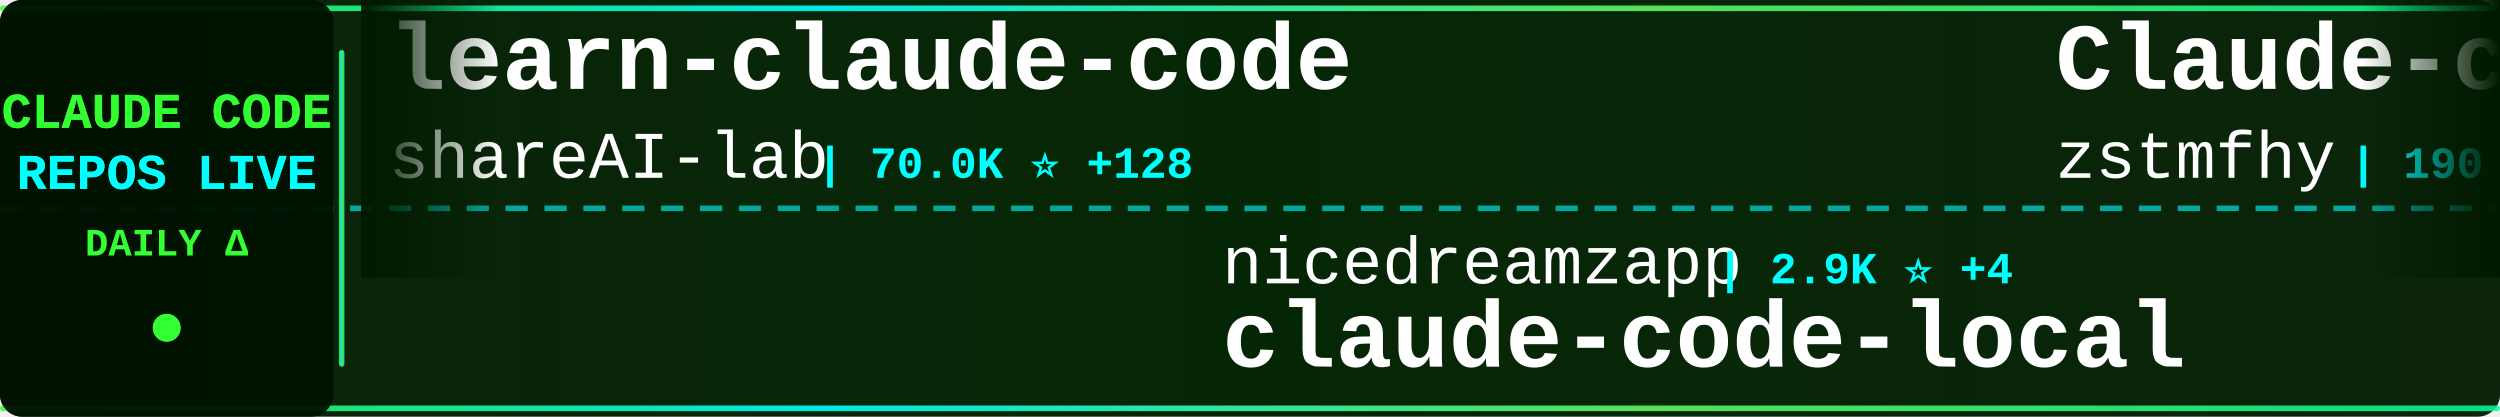
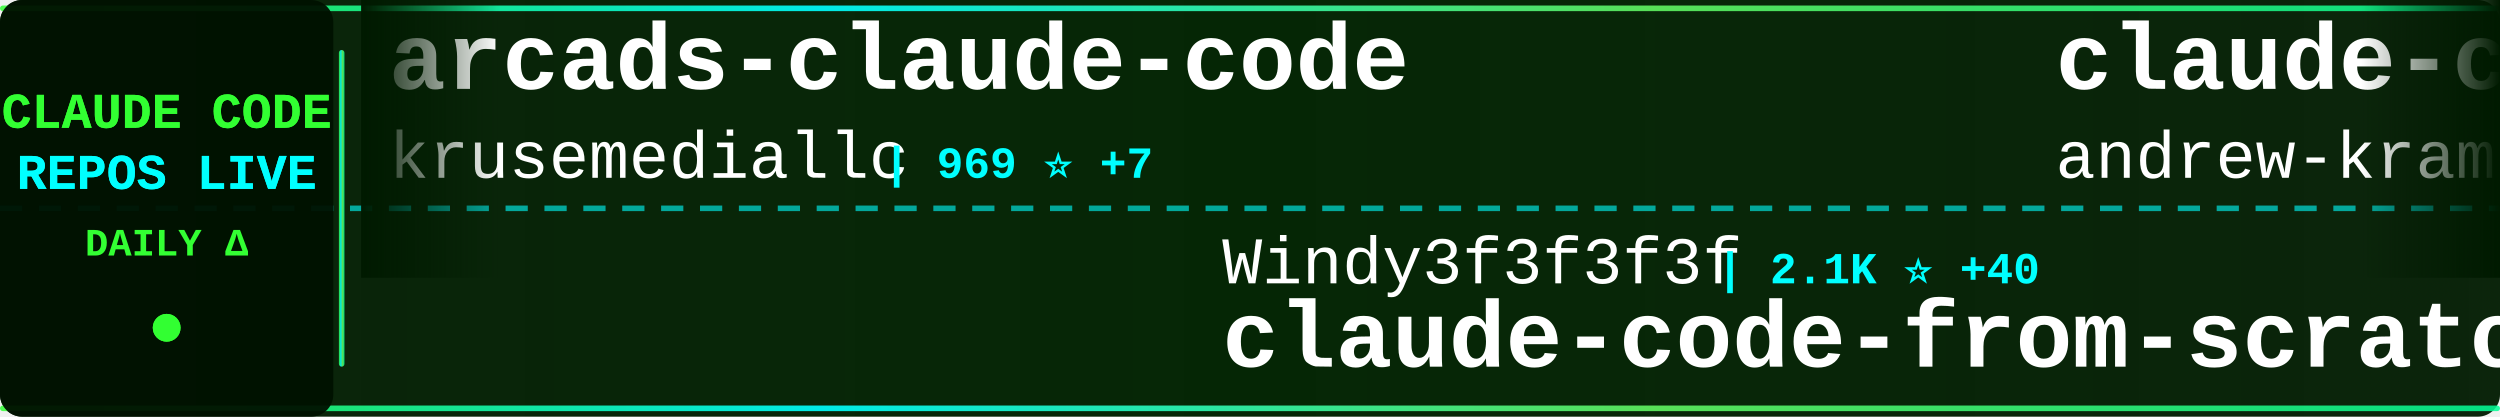
<svg xmlns="http://www.w3.org/2000/svg" width="900" height="150">
  <defs>
    <linearGradient id="tickerBg" x1="0%" y1="0%" x2="100%" y2="0%">
      <stop offset="0%" style="stop-color:#001a00;stop-opacity:0.95" />
      <stop offset="50%" style="stop-color:#002200;stop-opacity:0.98" />
      <stop offset="100%" style="stop-color:#001a00;stop-opacity:0.95" />
    </linearGradient>
    <linearGradient id="borderGrad" x1="0%" y1="0%" x2="100%" y2="0%">
      <stop offset="0%" style="stop-color:#33ff33;stop-opacity:0.85">
        <animate attributeName="stop-opacity" values="0.85;1;0.85" dur="2s" repeatCount="indefinite" />
      </stop>
      <stop offset="33%" style="stop-color:#00ffff;stop-opacity:0.9">
        <animate attributeName="stop-opacity" values="0.9;1;0.9" dur="2.2s" repeatCount="indefinite" />
      </stop>
      <stop offset="66%" style="stop-color:#66ff66;stop-opacity:0.85">
        <animate attributeName="stop-opacity" values="0.85;1;0.85" dur="1.8s" repeatCount="indefinite" />
      </stop>
      <stop offset="100%" style="stop-color:#00ff99;stop-opacity:0.85">
        <animate attributeName="stop-opacity" values="0.85;1;0.85" dur="2s" repeatCount="indefinite" />
      </stop>
    </linearGradient>
    <filter id="textGlow">
      <feGaussianBlur stdDeviation="0.1" result="coloredBlur" />
      <feMerge>
        <feMergeNode in="coloredBlur" />
        <feMergeNode in="SourceGraphic" />
      </feMerge>
    </filter>
    <filter id="metricGlow">
      <feGaussianBlur stdDeviation="0.2" result="coloredBlur" />
      <feMerge>
        <feMergeNode in="coloredBlur" />
        <feMergeNode in="SourceGraphic" />
      </feMerge>
    </filter>
    <linearGradient id="leftFade" x1="0%" y1="0%" x2="100%" y2="0%">
      <stop offset="0%" style="stop-color:#001a00;stop-opacity:1" />
      <stop offset="100%" style="stop-color:#001a00;stop-opacity:0" />
    </linearGradient>
    <linearGradient id="rightFade" x1="0%" y1="0%" x2="100%" y2="0%">
      <stop offset="0%" style="stop-color:#001a00;stop-opacity:0" />
      <stop offset="100%" style="stop-color:#001a00;stop-opacity:1" />
    </linearGradient>
  </defs>
  <rect width="900" height="150" fill="url(#tickerBg)" rx="8" />
  <rect x="0" y="2" width="900" height="2" fill="url(#borderGrad)" rx="1" />
  <rect x="0" y="146" width="900" height="2" fill="url(#borderGrad)" rx="1" />
  <line x1="0" y1="75" x2="900" y2="75" stroke="#00ffff" stroke-width="2" stroke-dasharray="8 6" opacity="0.6" />
  <rect x="0" y="0" width="120" height="150" fill="#001100" opacity="0.95" rx="8" />
  <text x="60" y="46" font-family="'Courier New', monospace" font-size="18" font-weight="bold" fill="#33ff33" text-anchor="middle" filter="url(#textGlow)">
    CLAUDE CODE
  </text>
  <text x="60" y="68" font-family="'Courier New', monospace" font-size="18" font-weight="bold" fill="#00ffff" text-anchor="middle" filter="url(#textGlow)">
    REPOS LIVE
  </text>
  <text x="60" y="92" font-family="'Courier New', monospace" font-size="14" font-weight="bold" fill="#33ff33" text-anchor="middle">
    DAILY Δ
  </text>
  <circle cx="60" cy="118" r="5" fill="#33ff33" filter="url(#metricGlow)">
    <animate attributeName="r" values="4;6;4" dur="1.5s" repeatCount="indefinite" />
    <animate attributeName="opacity" values="0.6;1;0.6" dur="1.5s" repeatCount="indefinite" />
  </circle>
  <rect x="122" y="18" width="2" height="114" fill="url(#borderGrad)" rx="1" />
  <clipPath id="tickerClip">
    <rect x="130" y="0" width="770" height="150" />
  </clipPath>
  <g clip-path="url(#tickerClip)">
    <g id="tickerItems">
      <animateTransform attributeName="transform" attributeType="XML" type="translate" from="0 0" to="-3000 0" dur="54s" repeatCount="indefinite" />
      <g transform="translate(0, 0)">
-         <text x="140" y="32" font-family="'Courier New', monospace" font-size="34" font-weight="bold" fill="#ffffff">learn-claude-code</text>
-         <text x="140" y="64" font-family="'Courier New', monospace" font-size="24" font-weight="normal" fill="#ffffff" opacity="1.0">shareAI-lab</text>
-         <text x="294" y="64" font-family="'Courier New', monospace" font-size="16" font-weight="bold" fill="#00ffff"> | 70.0K ⭐ +128</text>
+         <text x="140" y="32" font-family="'Courier New', monospace" font-size="34" font-weight="bold" fill="#ffffff">arcads-claude-code</text>
+         <text x="140" y="64" font-family="'Courier New', monospace" font-size="24" font-weight="normal" fill="#ffffff" opacity="1.0">krusemediallc</text>
+         <text x="318" y="64" font-family="'Courier New', monospace" font-size="16" font-weight="bold" fill="#00ffff"> | 969 ⭐ +7</text>
      </g>
      <g transform="translate(300, 0)">
-         <text x="140" y="102" font-family="'Courier New', monospace" font-size="24" font-weight="normal" fill="#ffffff" opacity="1.0">nicedreamzapp</text>
-         <text x="318" y="102" font-family="'Courier New', monospace" font-size="16" font-weight="bold" fill="#00ffff"> | 2.9K ⭐ +4</text>
-         <text x="140" y="132" font-family="'Courier New', monospace" font-size="34" font-weight="bold" fill="#ffffff">claude-code-local</text>
+         <text x="140" y="102" font-family="'Courier New', monospace" font-size="24" font-weight="normal" fill="#ffffff" opacity="1.0">Windy3f3f3f3f</text>
+         <text x="318" y="102" font-family="'Courier New', monospace" font-size="16" font-weight="bold" fill="#00ffff"> | 2.1K ⭐ +40</text>
+         <text x="140" y="132" font-family="'Courier New', monospace" font-size="34" font-weight="bold" fill="#ffffff">claude-code-from-scratch</text>
      </g>
      <g transform="translate(600, 0)">
-         <text x="140" y="32" font-family="'Courier New', monospace" font-size="34" font-weight="bold" fill="#ffffff">Claude-code</text>
-         <text x="140" y="64" font-family="'Courier New', monospace" font-size="24" font-weight="normal" fill="#ffffff" opacity="1.0">zstmfhy</text>
-         <text x="246" y="64" font-family="'Courier New', monospace" font-size="16" font-weight="bold" fill="#00ffff"> | 190 ⭐</text>
+         <text x="140" y="32" font-family="'Courier New', monospace" font-size="34" font-weight="bold" fill="#ffffff">claude-code-source-build</text>
+         <text x="140" y="64" font-family="'Courier New', monospace" font-size="24" font-weight="normal" fill="#ffffff" opacity="1.0">andrew-kramer-inno</text>
+         <text x="378" y="64" font-family="'Courier New', monospace" font-size="16" font-weight="bold" fill="#00ffff"> | 593 ⭐</text>
      </g>
      <g transform="translate(900, 0)">
-         <text x="140" y="102" font-family="'Courier New', monospace" font-size="24" font-weight="normal" fill="#ffffff" opacity="1.0">andrew-kramer-inno</text>
-         <text x="378" y="102" font-family="'Courier New', monospace" font-size="16" font-weight="bold" fill="#00ffff"> | 593 ⭐</text>
-         <text x="140" y="132" font-family="'Courier New', monospace" font-size="34" font-weight="bold" fill="#ffffff">claude-code-source-build</text>
+         <text x="140" y="102" font-family="'Courier New', monospace" font-size="24" font-weight="normal" fill="#ffffff" opacity="1.0">centminmod</text>
+         <text x="282" y="102" font-family="'Courier New', monospace" font-size="16" font-weight="bold" fill="#00ffff"> | 2.5K ⭐ +9</text>
+         <text x="140" y="132" font-family="'Courier New', monospace" font-size="34" font-weight="bold" fill="#ffffff">my-claude-code-setup</text>
      </g>
      <g transform="translate(1200, 0)">
-         <text x="140" y="32" font-family="'Courier New', monospace" font-size="34" font-weight="bold" fill="#ffffff">ECC</text>
-         <text x="140" y="64" font-family="'Courier New', monospace" font-size="24" font-weight="normal" fill="#ffffff" opacity="1.0">affaan-m</text>
-         <text x="258" y="64" font-family="'Courier New', monospace" font-size="16" font-weight="bold" fill="#00ffff"> | 226.4K ⭐ +322</text>
+         <text x="140" y="32" font-family="'Courier New', monospace" font-size="34" font-weight="bold" fill="#ffffff">Claude-Code-Source-Study</text>
+         <text x="140" y="64" font-family="'Courier New', monospace" font-size="24" font-weight="normal" fill="#ffffff" opacity="1.0">luyao618</text>
+         <text x="258" y="64" font-family="'Courier New', monospace" font-size="16" font-weight="bold" fill="#00ffff"> | 1.6K ⭐ +3</text>
      </g>
      <g transform="translate(1500, 0)">
-         <text x="140" y="102" font-family="'Courier New', monospace" font-size="24" font-weight="normal" fill="#ffffff" opacity="1.0">Windy3f3f3f3f</text>
-         <text x="318" y="102" font-family="'Courier New', monospace" font-size="16" font-weight="bold" fill="#00ffff"> | 3.0K ⭐ +43</text>
-         <text x="140" y="132" font-family="'Courier New', monospace" font-size="34" font-weight="bold" fill="#ffffff">how-claude-code-works</text>
+         <text x="140" y="102" font-family="'Courier New', monospace" font-size="24" font-weight="normal" fill="#ffffff" opacity="1.0">disler</text>
+         <text x="234" y="102" font-family="'Courier New', monospace" font-size="16" font-weight="bold" fill="#00ffff"> | 3.8K ⭐</text>
+         <text x="140" y="132" font-family="'Courier New', monospace" font-size="34" font-weight="bold" fill="#ffffff">claude-code-hooks-master...</text>
      </g>
      <g transform="translate(1800, 0)">
-         <text x="140" y="32" font-family="'Courier New', monospace" font-size="34" font-weight="bold" fill="#ffffff">claude-code-guide</text>
-         <text x="140" y="64" font-family="'Courier New', monospace" font-size="24" font-weight="normal" fill="#ffffff" opacity="1.0">Cranot</text>
-         <text x="234" y="64" font-family="'Courier New', monospace" font-size="16" font-weight="bold" fill="#00ffff"> | 2.8K ⭐ +1</text>
+         <text x="140" y="32" font-family="'Courier New', monospace" font-size="34" font-weight="bold" fill="#ffffff">claude-code-showcase</text>
+         <text x="140" y="64" font-family="'Courier New', monospace" font-size="24" font-weight="normal" fill="#ffffff" opacity="1.0">ChrisWiles</text>
+         <text x="282" y="64" font-family="'Courier New', monospace" font-size="16" font-weight="bold" fill="#00ffff"> | 6.0K ⭐ +3</text>
      </g>
      <g transform="translate(2100, 0)">
-         <text x="140" y="102" font-family="'Courier New', monospace" font-size="24" font-weight="normal" fill="#ffffff" opacity="1.0">zebbern</text>
-         <text x="246" y="102" font-family="'Courier New', monospace" font-size="16" font-weight="bold" fill="#00ffff"> | 4.4K ⭐ +3</text>
-         <text x="140" y="132" font-family="'Courier New', monospace" font-size="34" font-weight="bold" fill="#ffffff">claude-code-guide</text>
+         <text x="140" y="102" font-family="'Courier New', monospace" font-size="24" font-weight="normal" fill="#ffffff" opacity="1.0">fuergaosi233</text>
+         <text x="306" y="102" font-family="'Courier New', monospace" font-size="16" font-weight="bold" fill="#00ffff"> | 2.7K ⭐ +2</text>
+         <text x="140" y="132" font-family="'Courier New', monospace" font-size="34" font-weight="bold" fill="#ffffff">claude-code-proxy</text>
      </g>
      <g transform="translate(2400, 0)">
-         <text x="140" y="32" font-family="'Courier New', monospace" font-size="34" font-weight="bold" fill="#ffffff">free-claude-code</text>
-         <text x="140" y="64" font-family="'Courier New', monospace" font-size="24" font-weight="normal" fill="#ffffff" opacity="1.0">Alishahryar1</text>
-         <text x="306" y="64" font-family="'Courier New', monospace" font-size="16" font-weight="bold" fill="#00ffff"> | 38.8K ⭐ +188</text>
+         <text x="140" y="32" font-family="'Courier New', monospace" font-size="34" font-weight="bold" fill="#ffffff">claude-code-book</text>
+         <text x="140" y="64" font-family="'Courier New', monospace" font-size="24" font-weight="normal" fill="#ffffff" opacity="1.0">lintsinghua</text>
+         <text x="294" y="64" font-family="'Courier New', monospace" font-size="16" font-weight="bold" fill="#00ffff"> | 3.9K ⭐ +10</text>
      </g>
      <g transform="translate(2700, 0)">
-         <text x="140" y="102" font-family="'Courier New', monospace" font-size="24" font-weight="normal" fill="#ffffff" opacity="1.0">alejandrobalderas</text>
-         <text x="366" y="102" font-family="'Courier New', monospace" font-size="16" font-weight="bold" fill="#00ffff"> | 2.4K ⭐ +3</text>
-         <text x="140" y="132" font-family="'Courier New', monospace" font-size="34" font-weight="bold" fill="#ffffff">claude-code-from-source</text>
+         <text x="140" y="102" font-family="'Courier New', monospace" font-size="24" font-weight="normal" fill="#ffffff" opacity="1.0">Yuyz0112</text>
+         <text x="258" y="102" font-family="'Courier New', monospace" font-size="16" font-weight="bold" fill="#00ffff"> | 2.4K ⭐</text>
+         <text x="140" y="132" font-family="'Courier New', monospace" font-size="34" font-weight="bold" fill="#ffffff">claude-code-reverse</text>
      </g>
      <g transform="translate(3000, 0)">
-         <text x="140" y="32" font-family="'Courier New', monospace" font-size="34" font-weight="bold" fill="#ffffff">learn-claude-code</text>
-         <text x="140" y="64" font-family="'Courier New', monospace" font-size="24" font-weight="normal" fill="#ffffff" opacity="1.0">shareAI-lab</text>
-         <text x="294" y="64" font-family="'Courier New', monospace" font-size="16" font-weight="bold" fill="#00ffff"> | 70.0K ⭐ +128</text>
+         <text x="140" y="32" font-family="'Courier New', monospace" font-size="34" font-weight="bold" fill="#ffffff">arcads-claude-code</text>
+         <text x="140" y="64" font-family="'Courier New', monospace" font-size="24" font-weight="normal" fill="#ffffff" opacity="1.0">krusemediallc</text>
+         <text x="318" y="64" font-family="'Courier New', monospace" font-size="16" font-weight="bold" fill="#00ffff"> | 969 ⭐ +7</text>
      </g>
      <g transform="translate(3300, 0)">
-         <text x="140" y="102" font-family="'Courier New', monospace" font-size="24" font-weight="normal" fill="#ffffff" opacity="1.0">nicedreamzapp</text>
-         <text x="318" y="102" font-family="'Courier New', monospace" font-size="16" font-weight="bold" fill="#00ffff"> | 2.9K ⭐ +4</text>
-         <text x="140" y="132" font-family="'Courier New', monospace" font-size="34" font-weight="bold" fill="#ffffff">claude-code-local</text>
+         <text x="140" y="102" font-family="'Courier New', monospace" font-size="24" font-weight="normal" fill="#ffffff" opacity="1.0">Windy3f3f3f3f</text>
+         <text x="318" y="102" font-family="'Courier New', monospace" font-size="16" font-weight="bold" fill="#00ffff"> | 2.1K ⭐ +40</text>
+         <text x="140" y="132" font-family="'Courier New', monospace" font-size="34" font-weight="bold" fill="#ffffff">claude-code-from-scratch</text>
      </g>
      <g transform="translate(3600, 0)">
-         <text x="140" y="32" font-family="'Courier New', monospace" font-size="34" font-weight="bold" fill="#ffffff">Claude-code</text>
-         <text x="140" y="64" font-family="'Courier New', monospace" font-size="24" font-weight="normal" fill="#ffffff" opacity="1.0">zstmfhy</text>
-         <text x="246" y="64" font-family="'Courier New', monospace" font-size="16" font-weight="bold" fill="#00ffff"> | 190 ⭐</text>
+         <text x="140" y="32" font-family="'Courier New', monospace" font-size="34" font-weight="bold" fill="#ffffff">claude-code-source-build</text>
+         <text x="140" y="64" font-family="'Courier New', monospace" font-size="24" font-weight="normal" fill="#ffffff" opacity="1.0">andrew-kramer-inno</text>
+         <text x="378" y="64" font-family="'Courier New', monospace" font-size="16" font-weight="bold" fill="#00ffff"> | 593 ⭐</text>
      </g>
      <g transform="translate(3900, 0)">
-         <text x="140" y="102" font-family="'Courier New', monospace" font-size="24" font-weight="normal" fill="#ffffff" opacity="1.0">andrew-kramer-inno</text>
-         <text x="378" y="102" font-family="'Courier New', monospace" font-size="16" font-weight="bold" fill="#00ffff"> | 593 ⭐</text>
-         <text x="140" y="132" font-family="'Courier New', monospace" font-size="34" font-weight="bold" fill="#ffffff">claude-code-source-build</text>
+         <text x="140" y="102" font-family="'Courier New', monospace" font-size="24" font-weight="normal" fill="#ffffff" opacity="1.0">centminmod</text>
+         <text x="282" y="102" font-family="'Courier New', monospace" font-size="16" font-weight="bold" fill="#00ffff"> | 2.5K ⭐ +9</text>
+         <text x="140" y="132" font-family="'Courier New', monospace" font-size="34" font-weight="bold" fill="#ffffff">my-claude-code-setup</text>
      </g>
    </g>
  </g>
  <rect x="130" y="0" width="50" height="100" fill="url(#leftFade)" />
  <rect x="850" y="0" width="50" height="100" fill="url(#rightFade)" />
</svg>
